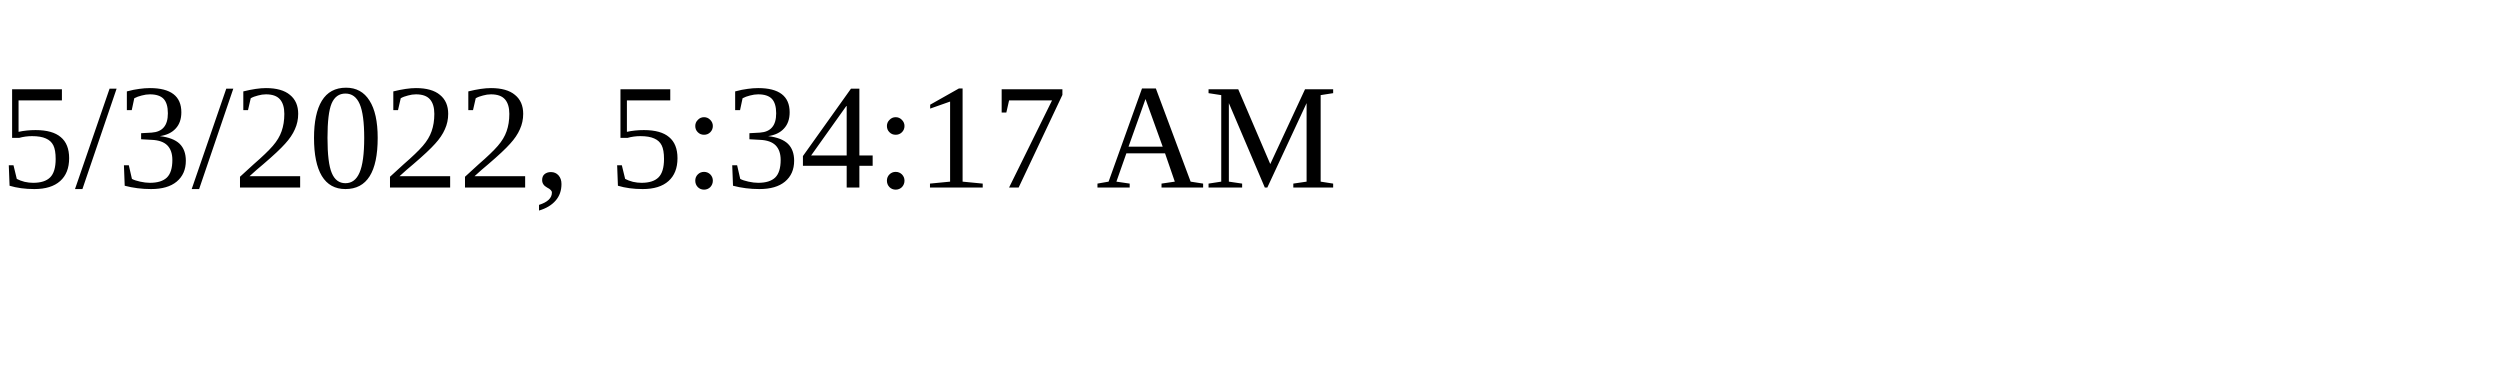
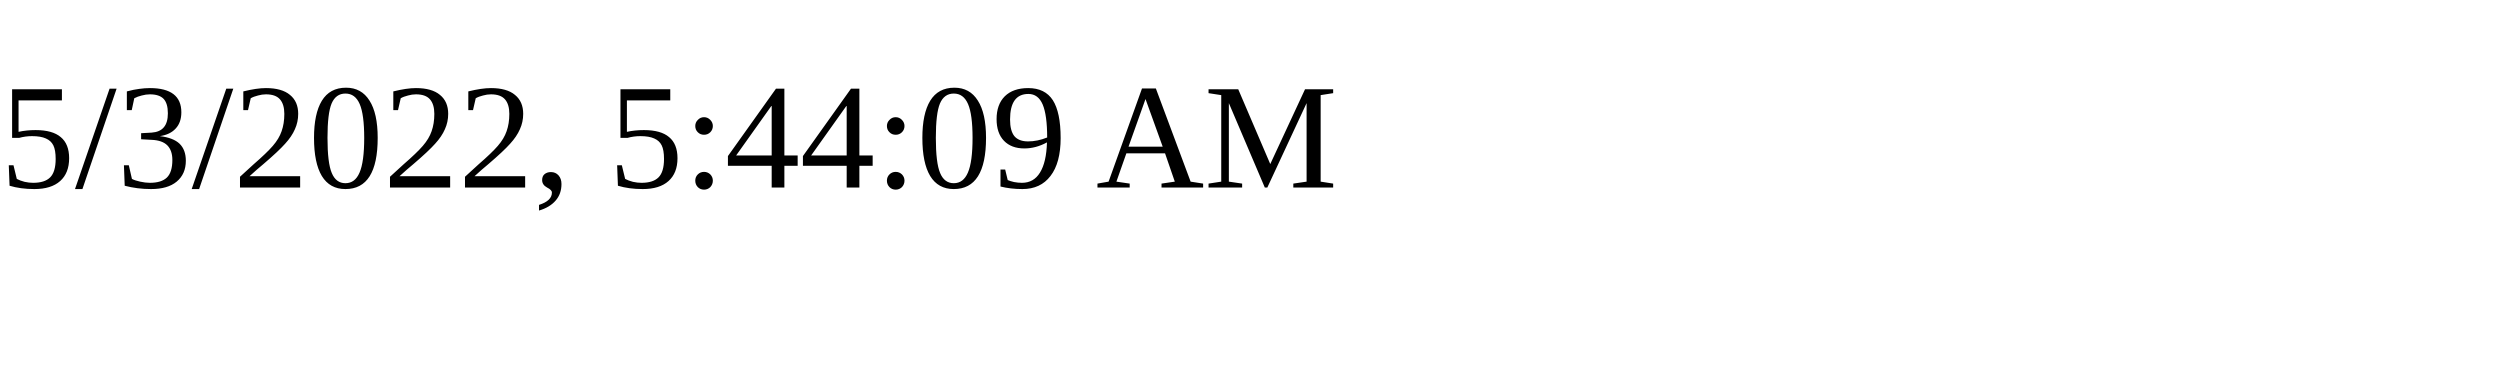
<svg xmlns="http://www.w3.org/2000/svg" height="30" width="200">
-   <text x="0" y="15">5/3/2022, 5:34:17 AM</text>
+   <text x="0" y="15">5/3/2022, 5:44:09 AM</text>
</svg>
